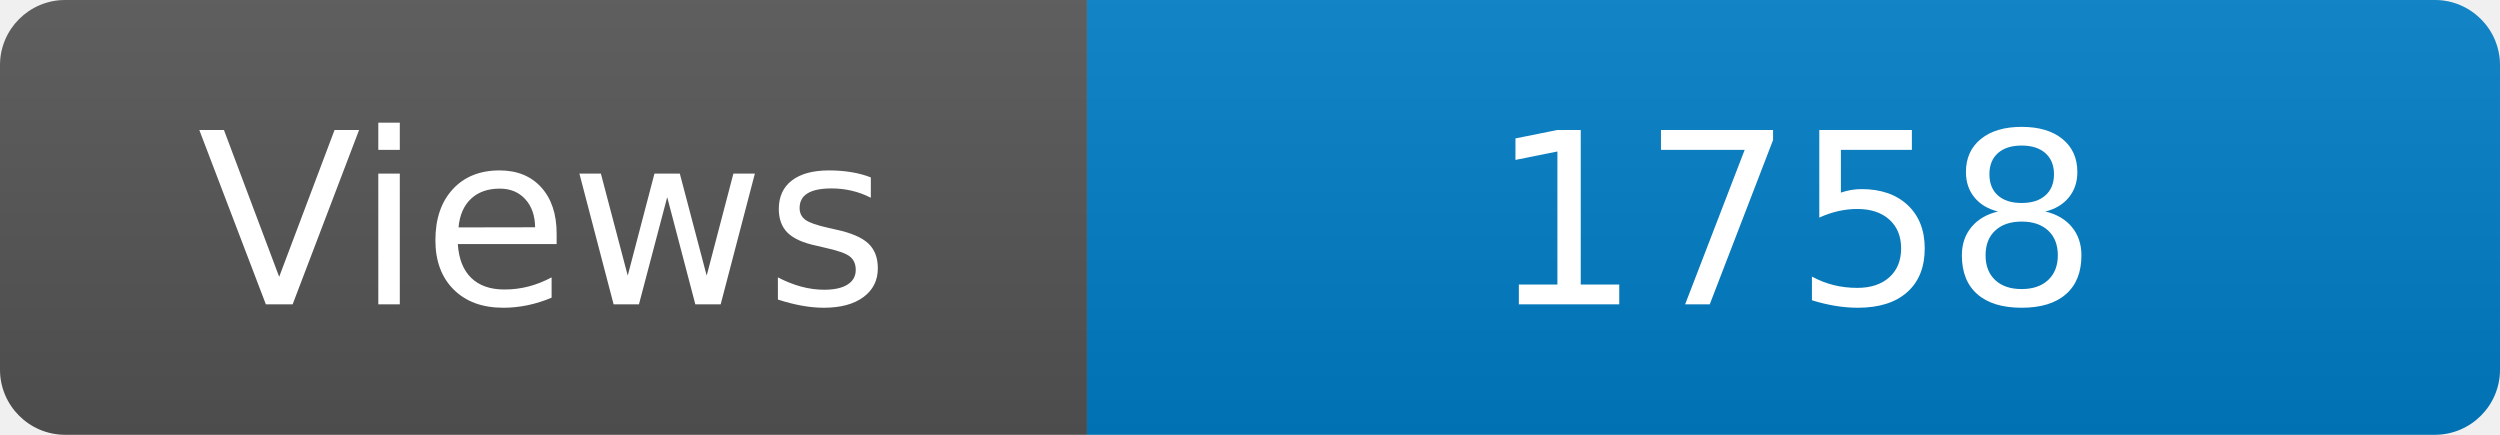
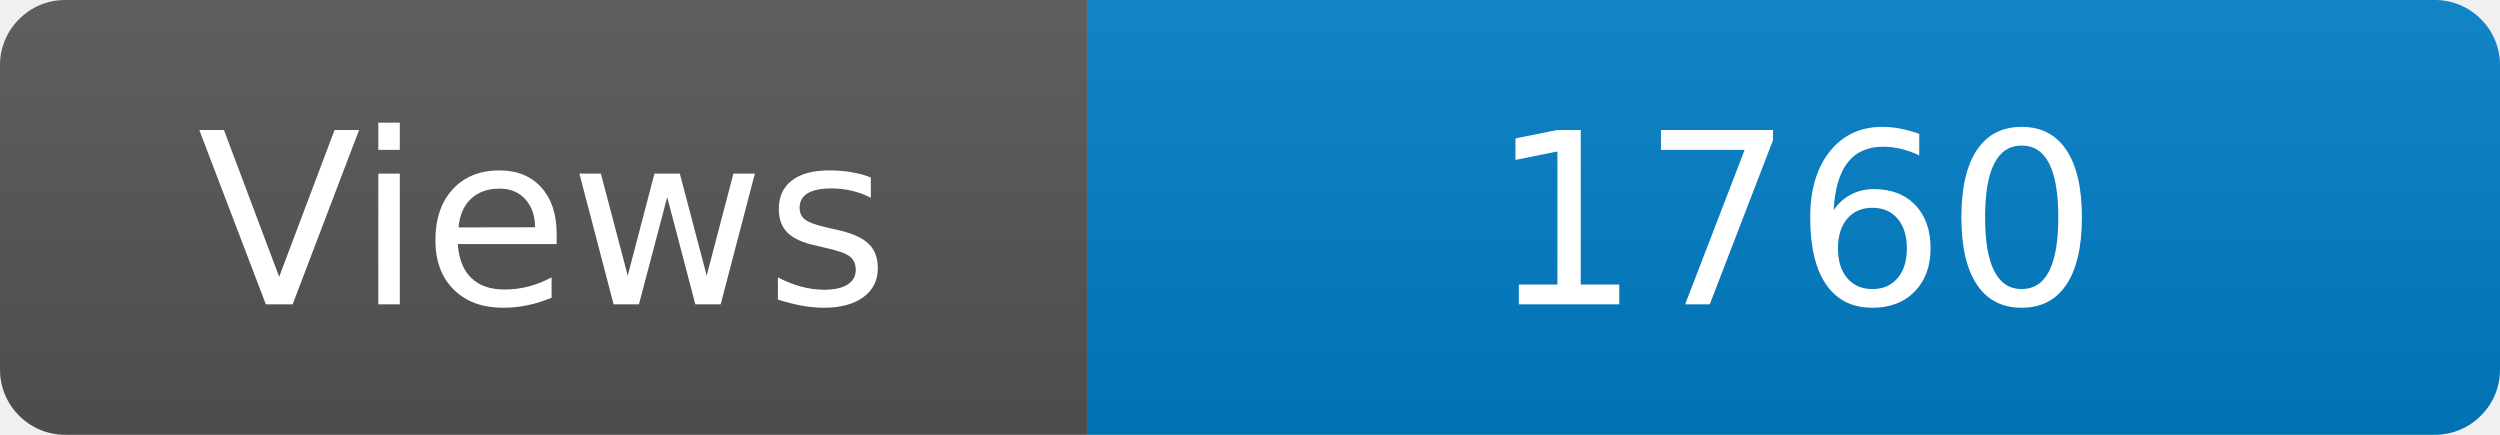
<svg xmlns="http://www.w3.org/2000/svg" width="115" height="20" role="img" aria-label="Maintained?: yes">
  <linearGradient id="s" x2="0" y2="100%">
    <stop offset="0" stop-color="#bbb" stop-opacity=".1" />
    <stop offset="1" stop-opacity=".1" />
  </linearGradient>
  <clipPath id="r">
    <rect width="115" height="20" rx="3" fill="#fff" />
  </clipPath>
  <g clip-path="url(#r)">
    <rect width="50" height="20" fill="#555" />
    <rect x="50" width="160" height="20" fill="#007ec6" />
    <rect width="115" height="20" fill="url(#s)" />
  </g>
  <g fill="#fff" text-anchor="middle" font-family="Verdana,Geneva,DejaVu Sans,sans-serif" font-size="110">
    <text x="250" y="140" transform="scale(.1)" fill="#fff">Views</text>
-     <text x="825" y="140" transform="scale(.1)" fill="#fff">1758</text>
+     <text x="825" y="140" transform="scale(.1)" fill="#fff">1760</text>
  </g>
</svg>
